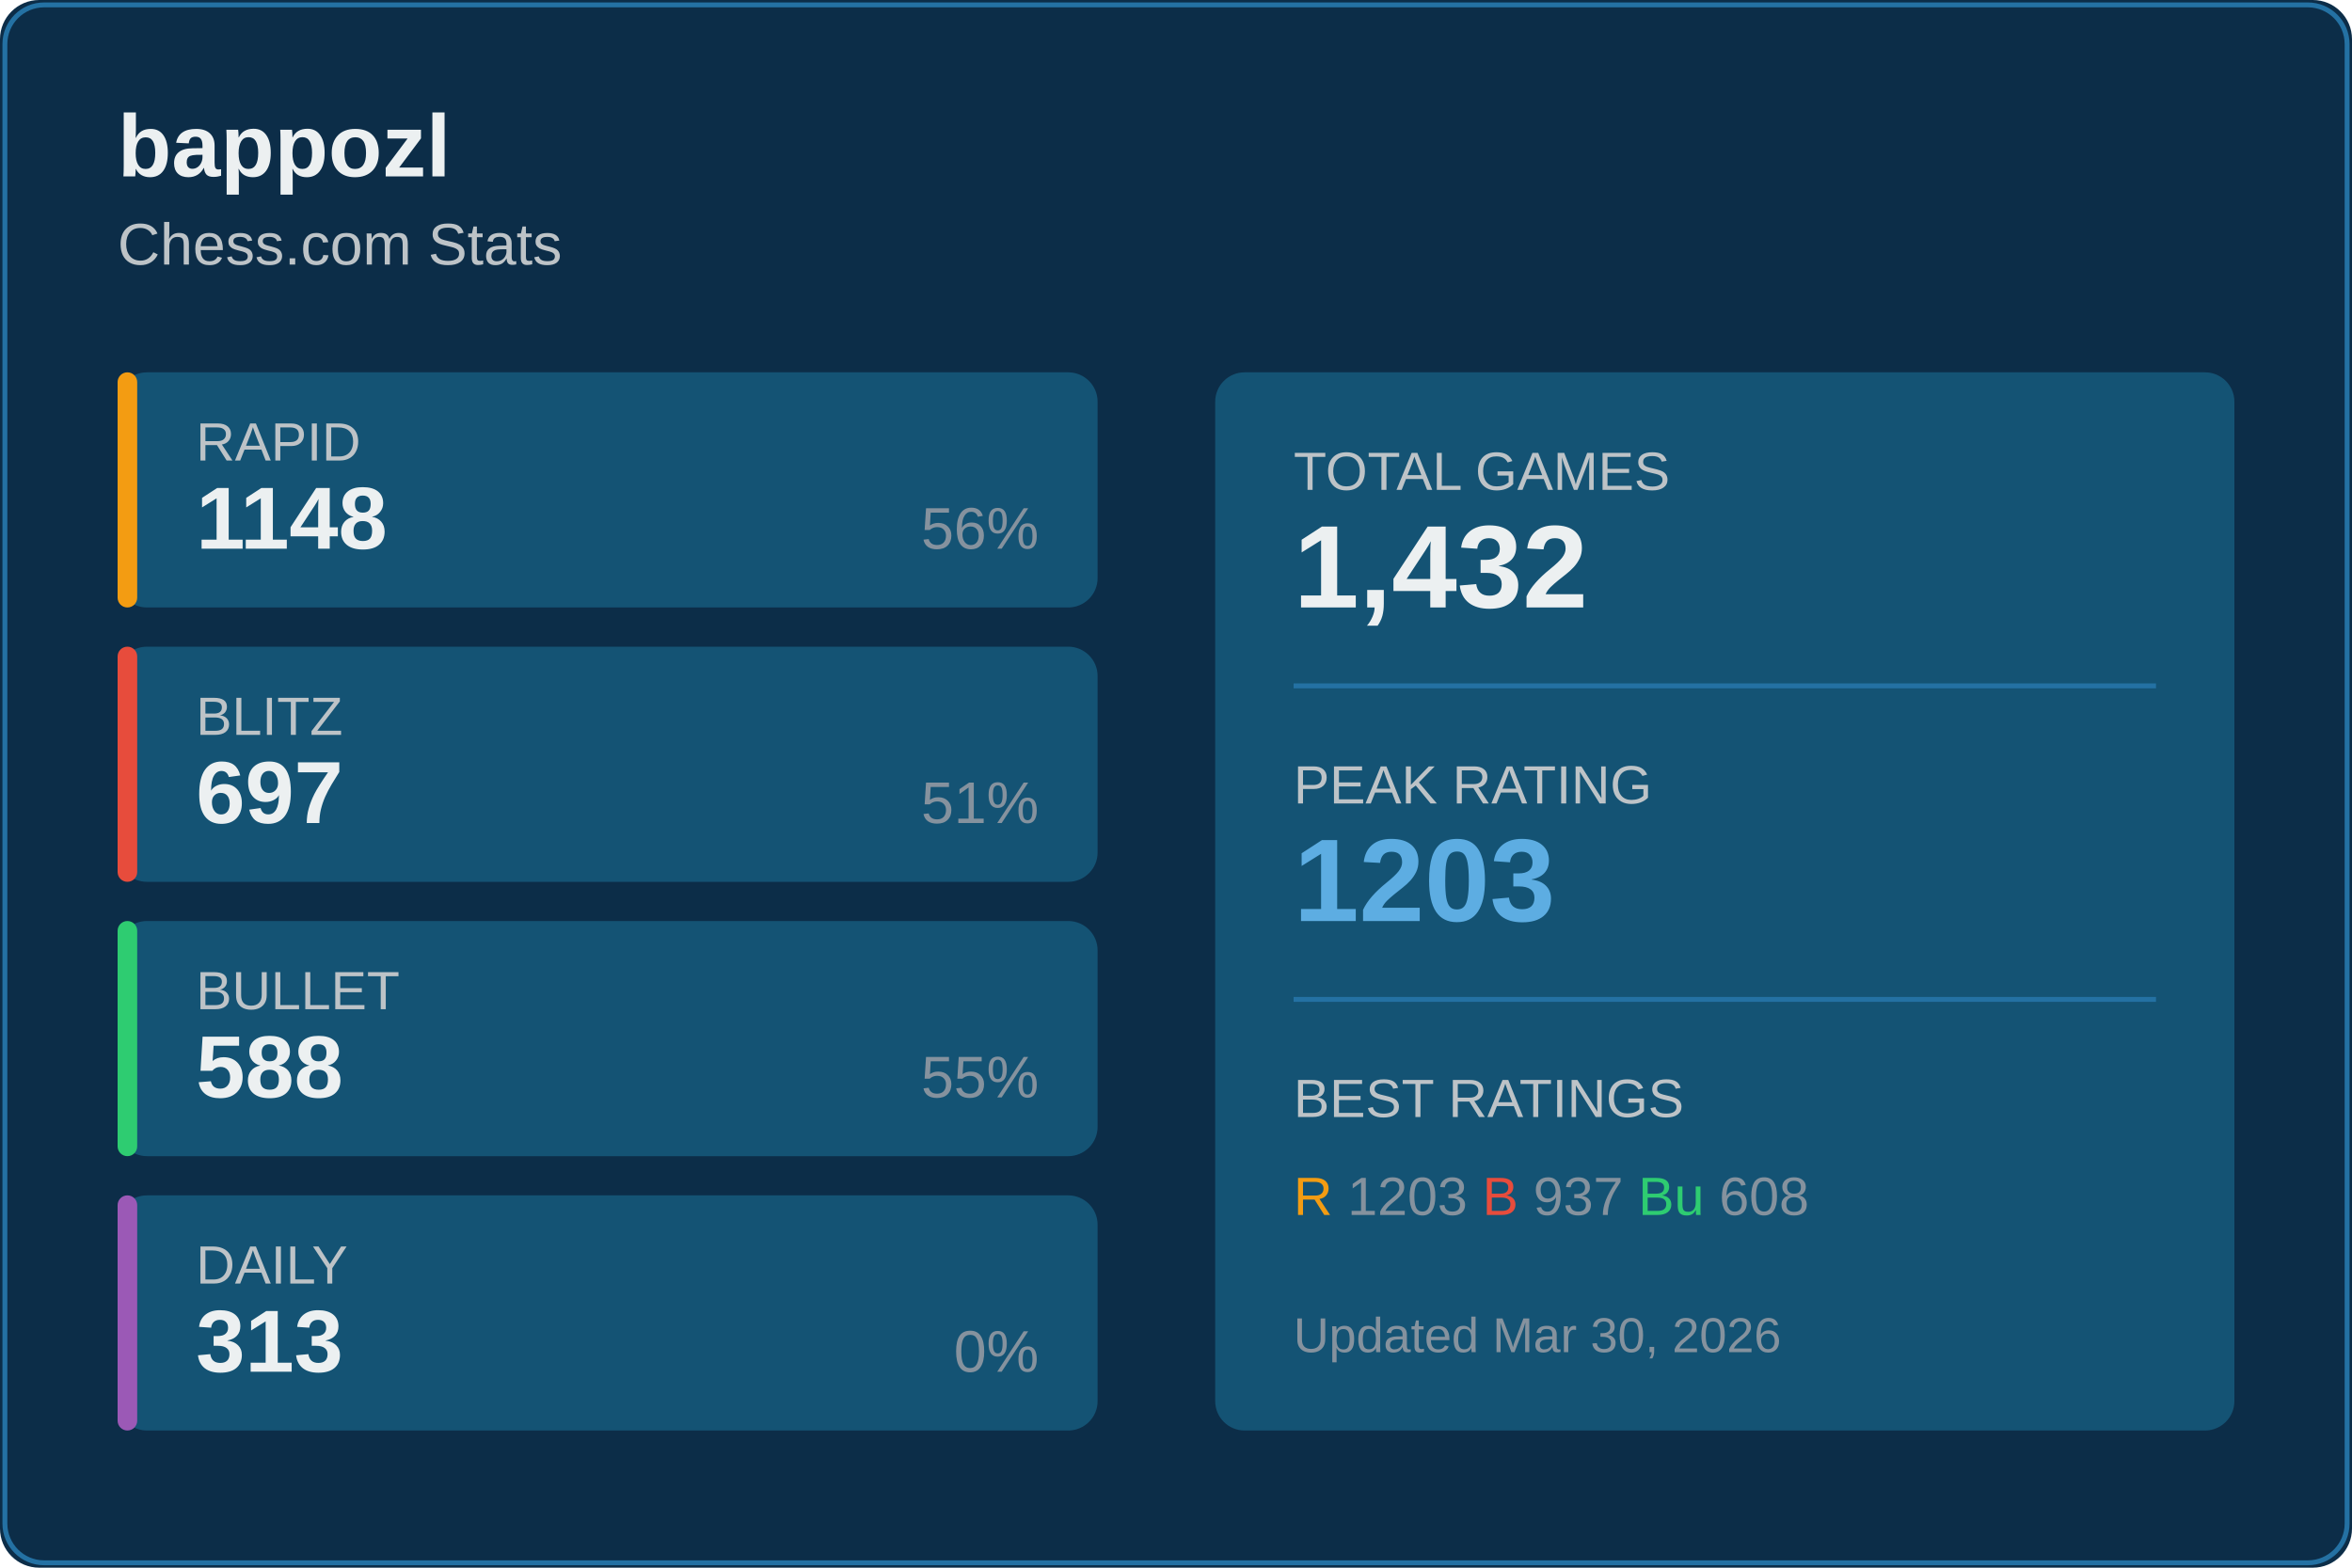
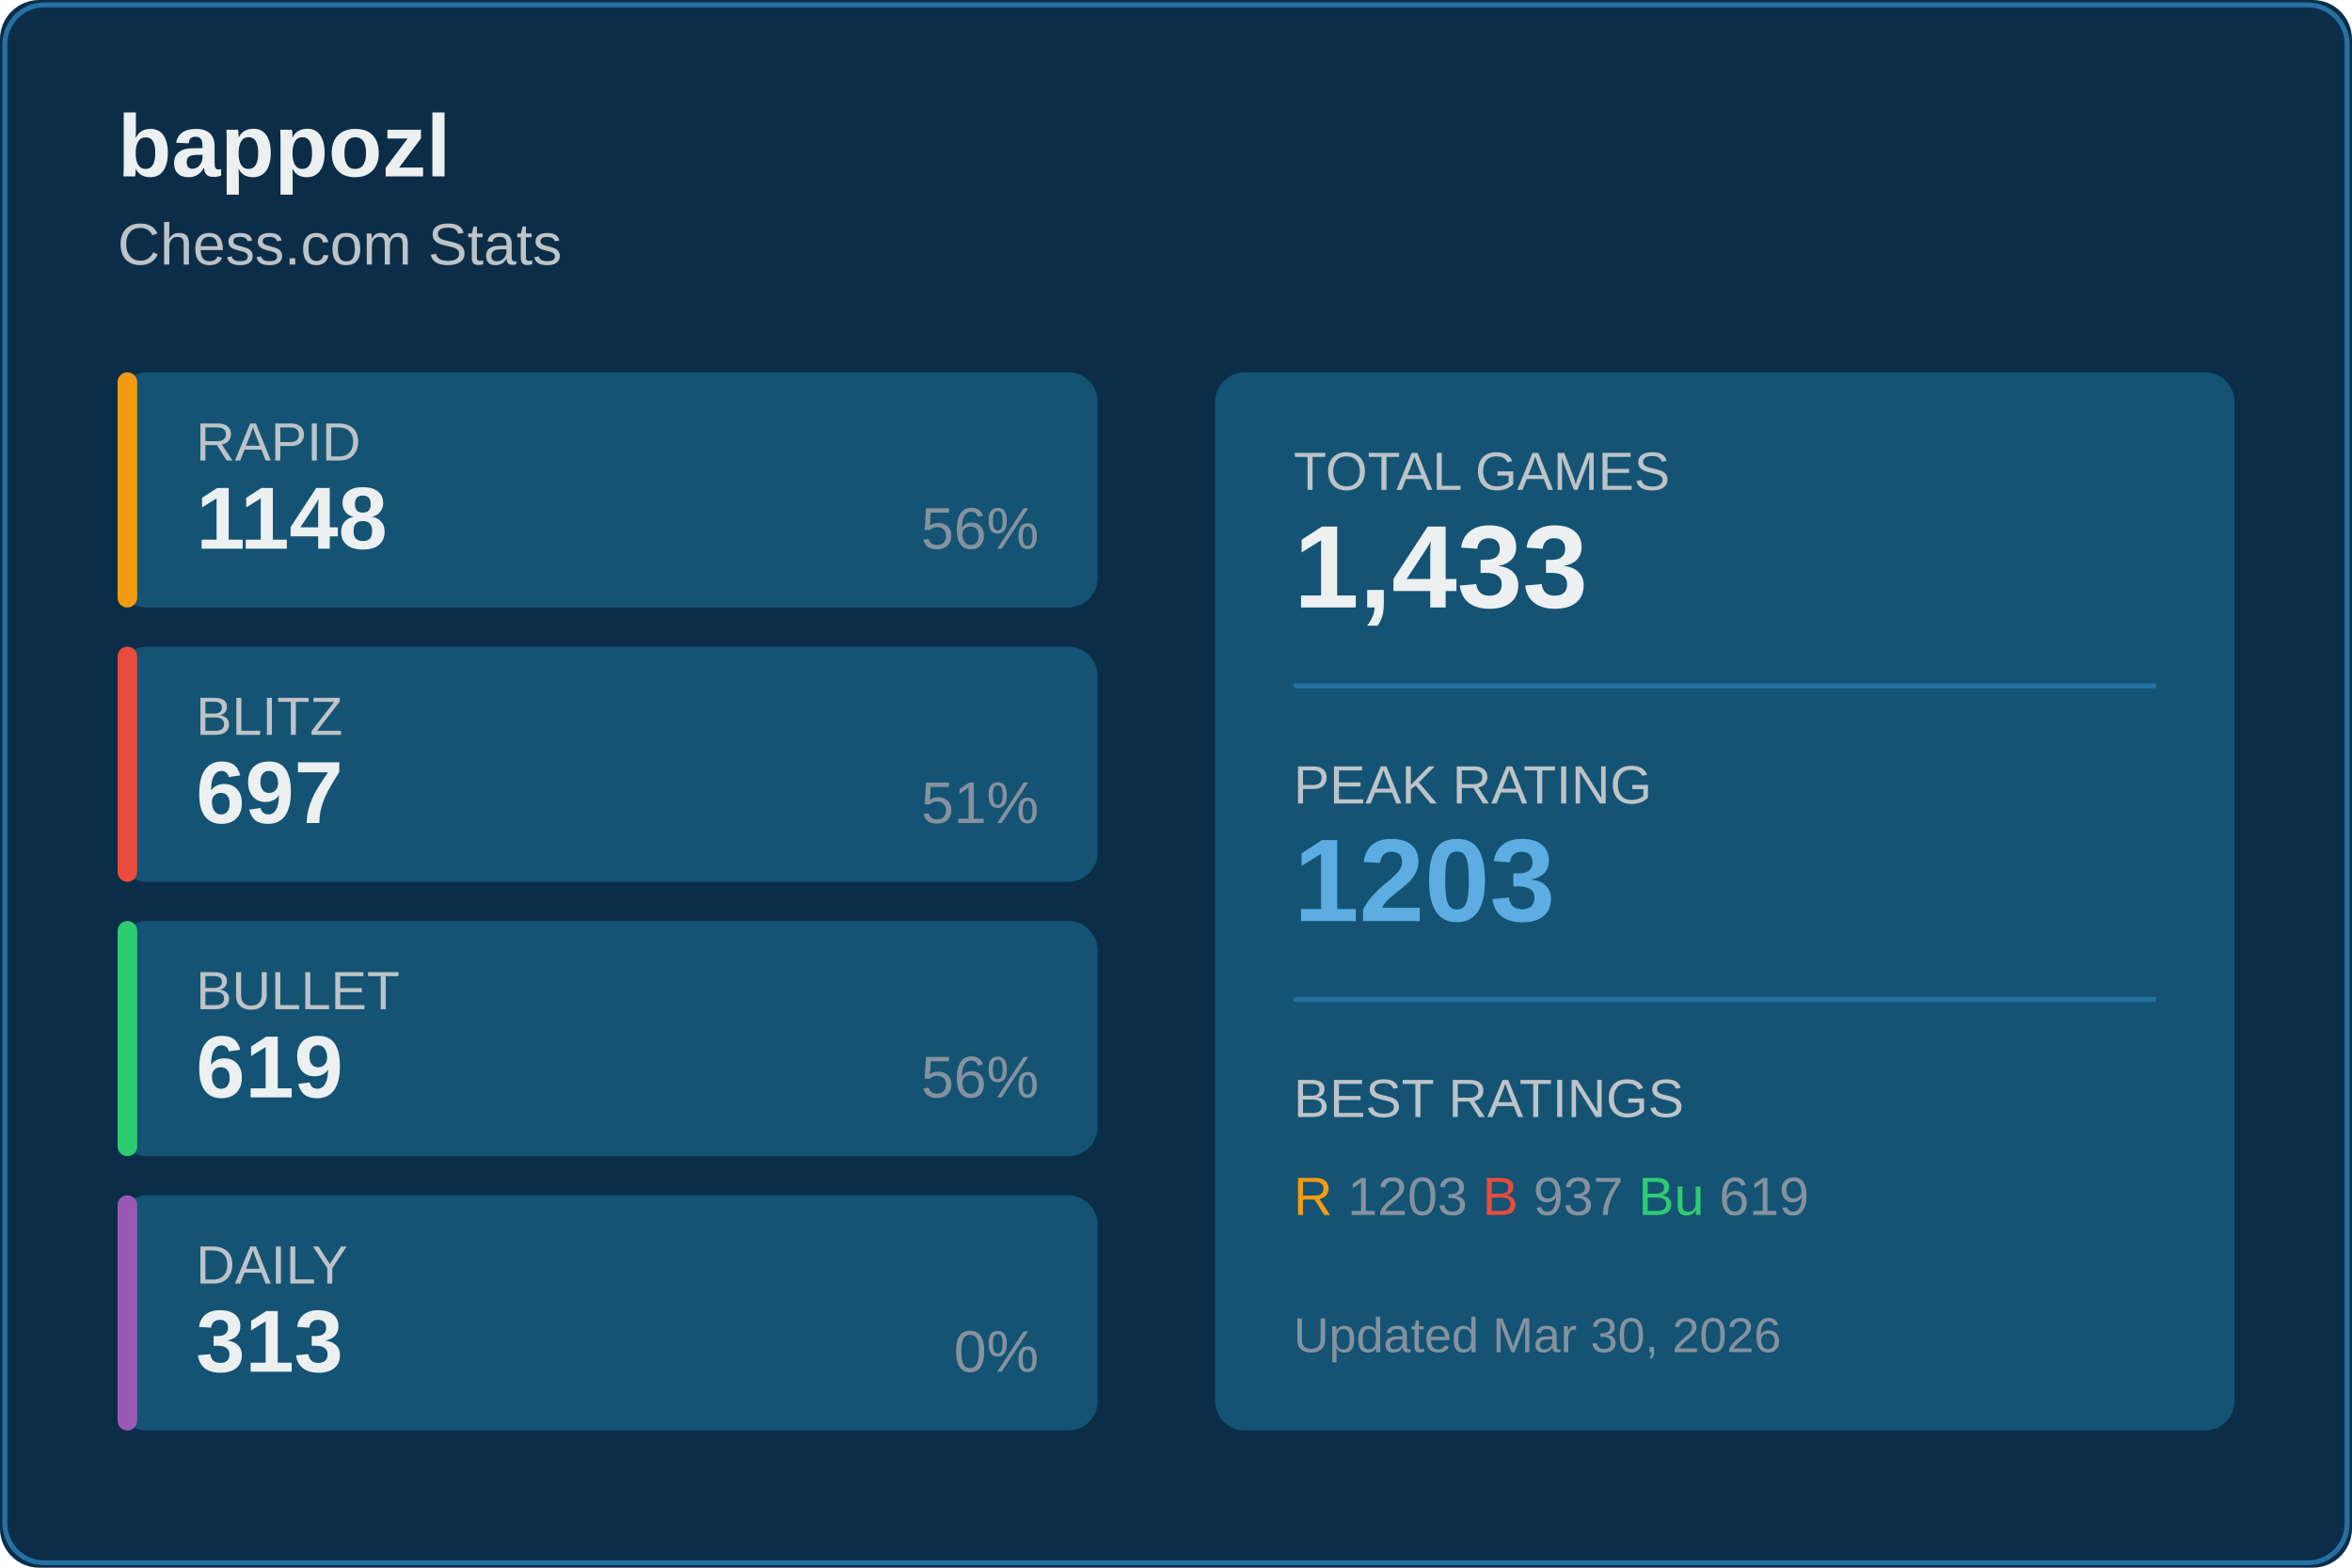
<svg xmlns="http://www.w3.org/2000/svg" width="480" height="320">
  <rect width="480" height="320" fill="#0c2d48" rx="8" />
  <rect x="1" y="1" width="478" height="318" fill="none" stroke="#2471a3" rx="8" />
  <text x="24" y="36" fill="#ecf0f1" font-size="18" font-weight="600" font-family="Segoe UI, Arial, sans-serif">
    bappozl
  </text>
  <text x="24" y="54" fill="#bdc3c7" font-size="12" font-family="Segoe UI, Arial, sans-serif">
    Chess.com Stats
  </text>
  <g transform="translate(24, 76)">
    <rect width="200" height="48" fill="#145374" rx="6" />
    <rect width="4" height="48" fill="#f39c12" rx="2" />
    <text x="16" y="18" fill="#bdc3c7" font-size="11" font-family="Segoe UI, Arial, sans-serif">RAPID</text>
    <text x="16" y="36" fill="#ecf0f1" font-size="18" font-weight="600" font-family="Segoe UI, Arial, sans-serif">1148</text>
    <text x="188" y="36" fill="#85929e" font-size="12" font-family="Segoe UI, Arial, sans-serif" text-anchor="end">56%</text>
  </g>
  <g transform="translate(24, 132)">
    <rect width="200" height="48" fill="#145374" rx="6" />
    <rect width="4" height="48" fill="#e74c3c" rx="2" />
    <text x="16" y="18" fill="#bdc3c7" font-size="11" font-family="Segoe UI, Arial, sans-serif">BLITZ</text>
    <text x="16" y="36" fill="#ecf0f1" font-size="18" font-weight="600" font-family="Segoe UI, Arial, sans-serif">697</text>
    <text x="188" y="36" fill="#85929e" font-size="12" font-family="Segoe UI, Arial, sans-serif" text-anchor="end">51%</text>
  </g>
  <g transform="translate(24, 188)">
    <rect width="200" height="48" fill="#145374" rx="6" />
    <rect width="4" height="48" fill="#2ecc71" rx="2" />
    <text x="16" y="18" fill="#bdc3c7" font-size="11" font-family="Segoe UI, Arial, sans-serif">BULLET</text>
-     <text x="16" y="36" fill="#ecf0f1" font-size="18" font-weight="600" font-family="Segoe UI, Arial, sans-serif">588</text>
-     <text x="188" y="36" fill="#85929e" font-size="12" font-family="Segoe UI, Arial, sans-serif" text-anchor="end">55%</text>
+     <text x="16" y="36" fill="#ecf0f1" font-size="18" font-weight="600" font-family="Segoe UI, Arial, sans-serif">619</text>
+     <text x="188" y="36" fill="#85929e" font-size="12" font-family="Segoe UI, Arial, sans-serif" text-anchor="end">56%</text>
  </g>
  <g transform="translate(24, 244)">
    <rect width="200" height="48" fill="#145374" rx="6" />
    <rect width="4" height="48" fill="#9b59b6" rx="2" />
    <text x="16" y="18" fill="#bdc3c7" font-size="11" font-family="Segoe UI, Arial, sans-serif">DAILY</text>
    <text x="16" y="36" fill="#ecf0f1" font-size="18" font-weight="600" font-family="Segoe UI, Arial, sans-serif">313</text>
    <text x="188" y="36" fill="#85929e" font-size="12" font-family="Segoe UI, Arial, sans-serif" text-anchor="end">0%</text>
  </g>
  <g transform="translate(248, 76)">
    <rect width="208" height="216" fill="#145374" rx="6" />
    <text x="16" y="24" fill="#bdc3c7" font-size="11" font-family="Segoe UI, Arial, sans-serif">TOTAL GAMES</text>
-     <text x="16" y="48" fill="#ecf0f1" font-size="24" font-weight="600" font-family="Segoe UI, Arial, sans-serif">1,432</text>
+     <text x="16" y="48" fill="#ecf0f1" font-size="24" font-weight="600" font-family="Segoe UI, Arial, sans-serif">1,433</text>
    <line x1="16" y1="64" x2="192" y2="64" stroke="#2471a3" />
    <text x="16" y="88" fill="#bdc3c7" font-size="11" font-family="Segoe UI, Arial, sans-serif">PEAK RATING</text>
    <text x="16" y="112" fill="#5dade2" font-size="24" font-weight="600" font-family="Segoe UI, Arial, sans-serif">1203</text>
    <line x1="16" y1="128" x2="192" y2="128" stroke="#2471a3" />
    <text x="16" y="152" fill="#bdc3c7" font-size="11" font-family="Segoe UI, Arial, sans-serif">BEST RATINGS</text>
    <text x="16" y="172" fill="#85929e" font-size="11" font-family="Segoe UI, Arial, sans-serif">
      <tspan fill="#f39c12">R</tspan> 1203
      <tspan fill="#e74c3c">B</tspan> 937
-       <tspan fill="#2ecc71">Bu</tspan> 608
+       <tspan fill="#2ecc71">Bu</tspan> 619
    </text>
    <text x="16" y="200" fill="#85929e" font-size="10" font-family="Segoe UI, Arial, sans-serif">
      Updated Mar 30, 2026
    </text>
  </g>
</svg>
